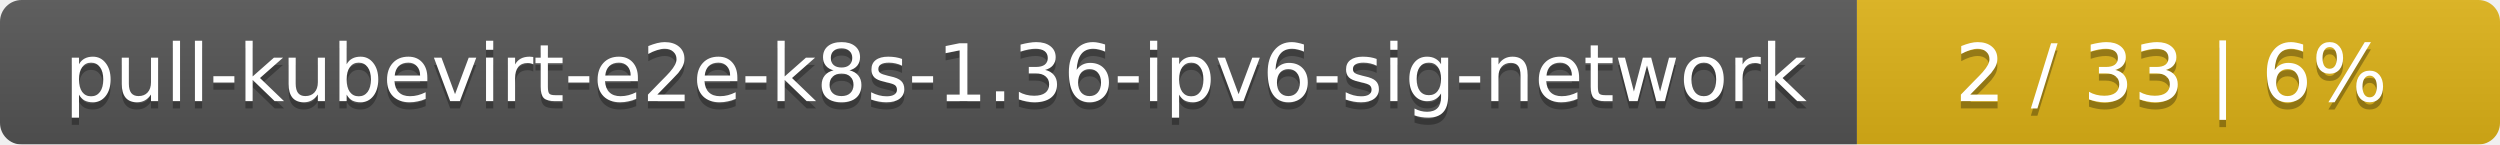
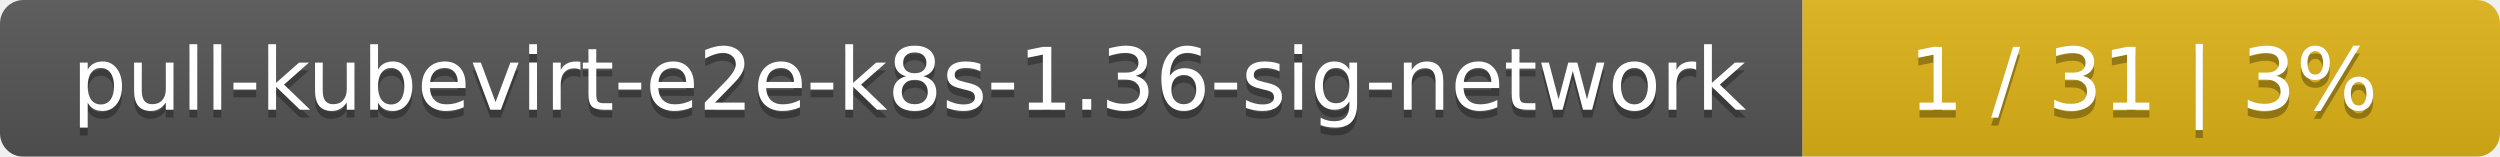
- <svg xmlns="http://www.w3.org/2000/svg" width="346" height="20">
+ <svg xmlns="http://www.w3.org/2000/svg" width="319" height="20">
  <linearGradient id="smooth" x2="0" y2="100%">
    <stop offset="0" stop-color="#bbb" stop-opacity=".1" />
    <stop offset="1" stop-opacity=".1" />
  </linearGradient>
  <mask id="round">
-     <rect width="346" height="20" rx="3" fill="#fff" />
+     <rect width="319" height="20" rx="3" fill="#fff" />
  </mask>
  <g mask="url(#round)">
-     <rect width="257" height="20" fill="#555" />
-     <rect x="257" width="89" height="20" fill="#dfb317" />
-     <rect width="346" height="20" fill="url(#smooth)" />
+     <rect width="230" height="20" fill="#555" />
+     <rect x="230" width="89" height="20" fill="#dfb317" />
+     <rect width="319" height="20" fill="url(#smooth)" />
  </g>
  <g fill="#fff" text-anchor="middle" font-family="DejaVu Sans,Verdana,Geneva,sans-serif" font-size="11">
-     <text x="129.5" y="15" fill="#010101" fill-opacity=".3">pull-kubevirt-e2e-k8s-1.36-ipv6-sig-network</text>
-     <text x="129.5" y="14">pull-kubevirt-e2e-k8s-1.36-ipv6-sig-network</text>
-     <text x="300.5" y="15" fill="#010101" fill-opacity=".3">2 / 33    |    6%</text>
-     <text x="300.5" y="14">2 / 33    |    6%</text>
+     <text x="116" y="15" fill="#010101" fill-opacity=".3">pull-kubevirt-e2e-k8s-1.36-sig-network</text>
+     <text x="116" y="14">pull-kubevirt-e2e-k8s-1.36-sig-network</text>
+     <text x="273.5" y="15" fill="#010101" fill-opacity=".3">1 / 31    |    3%</text>
+     <text x="273.5" y="14">1 / 31    |    3%</text>
  </g>
</svg>
